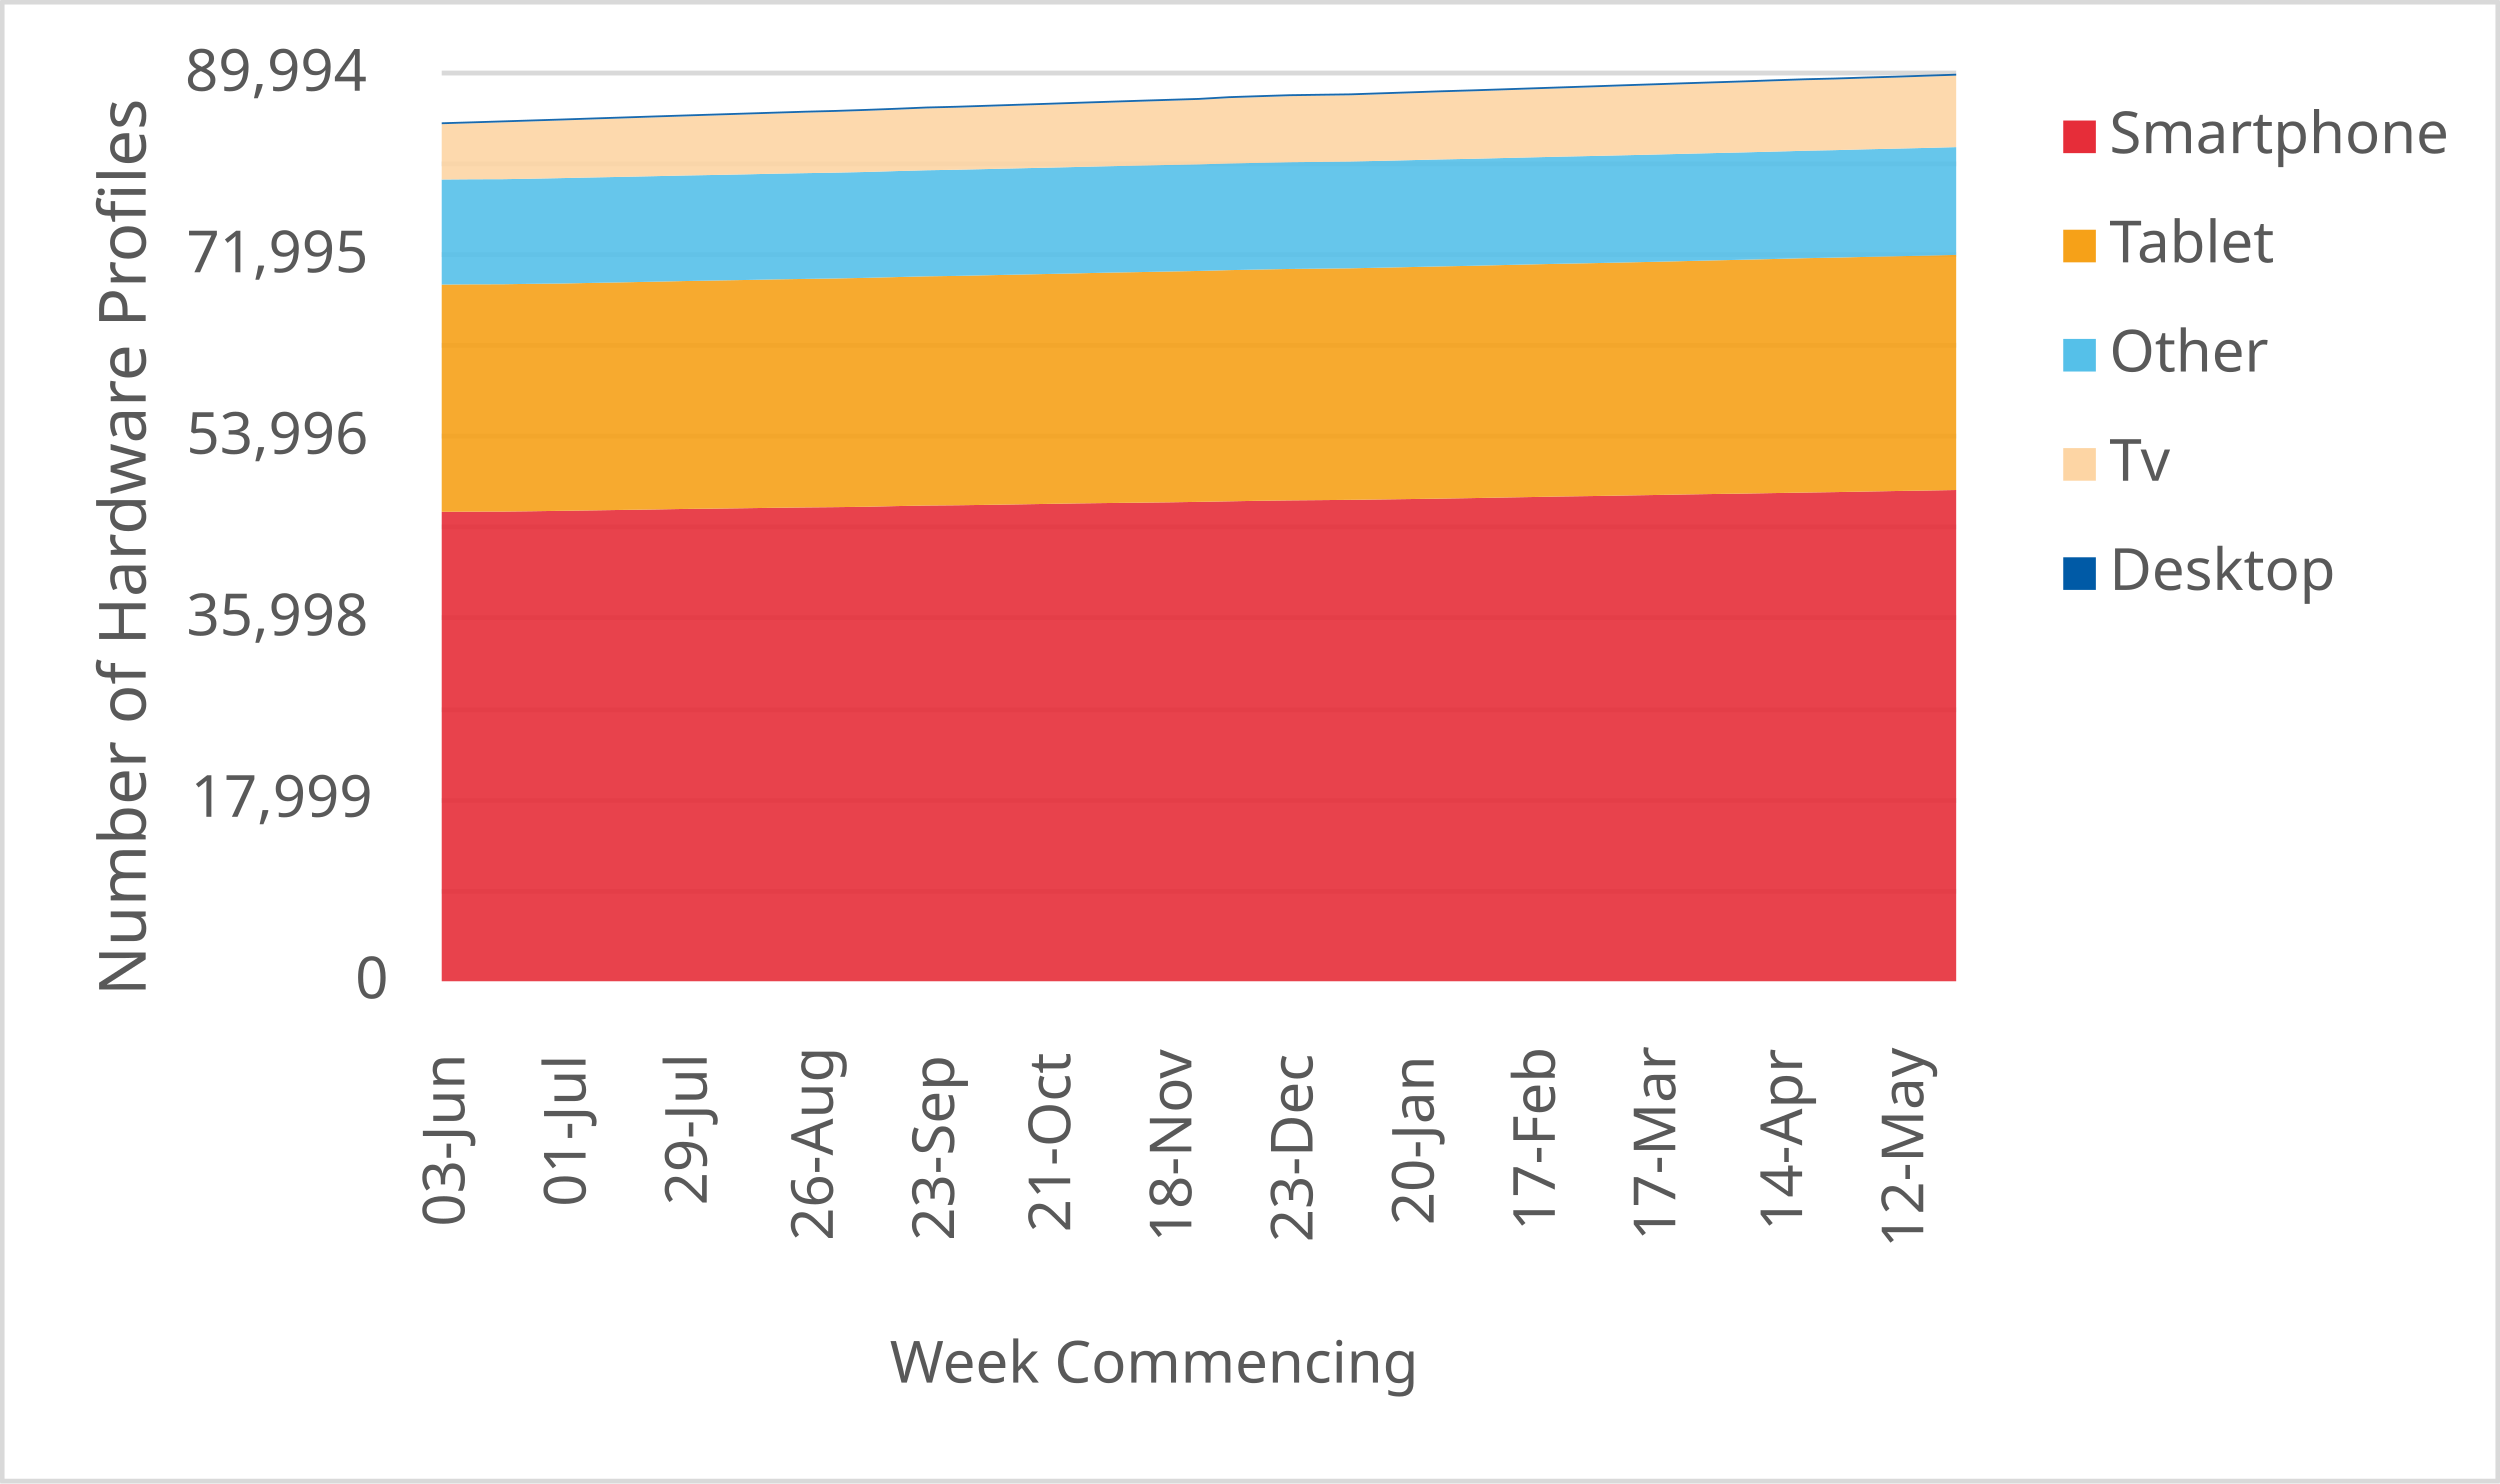
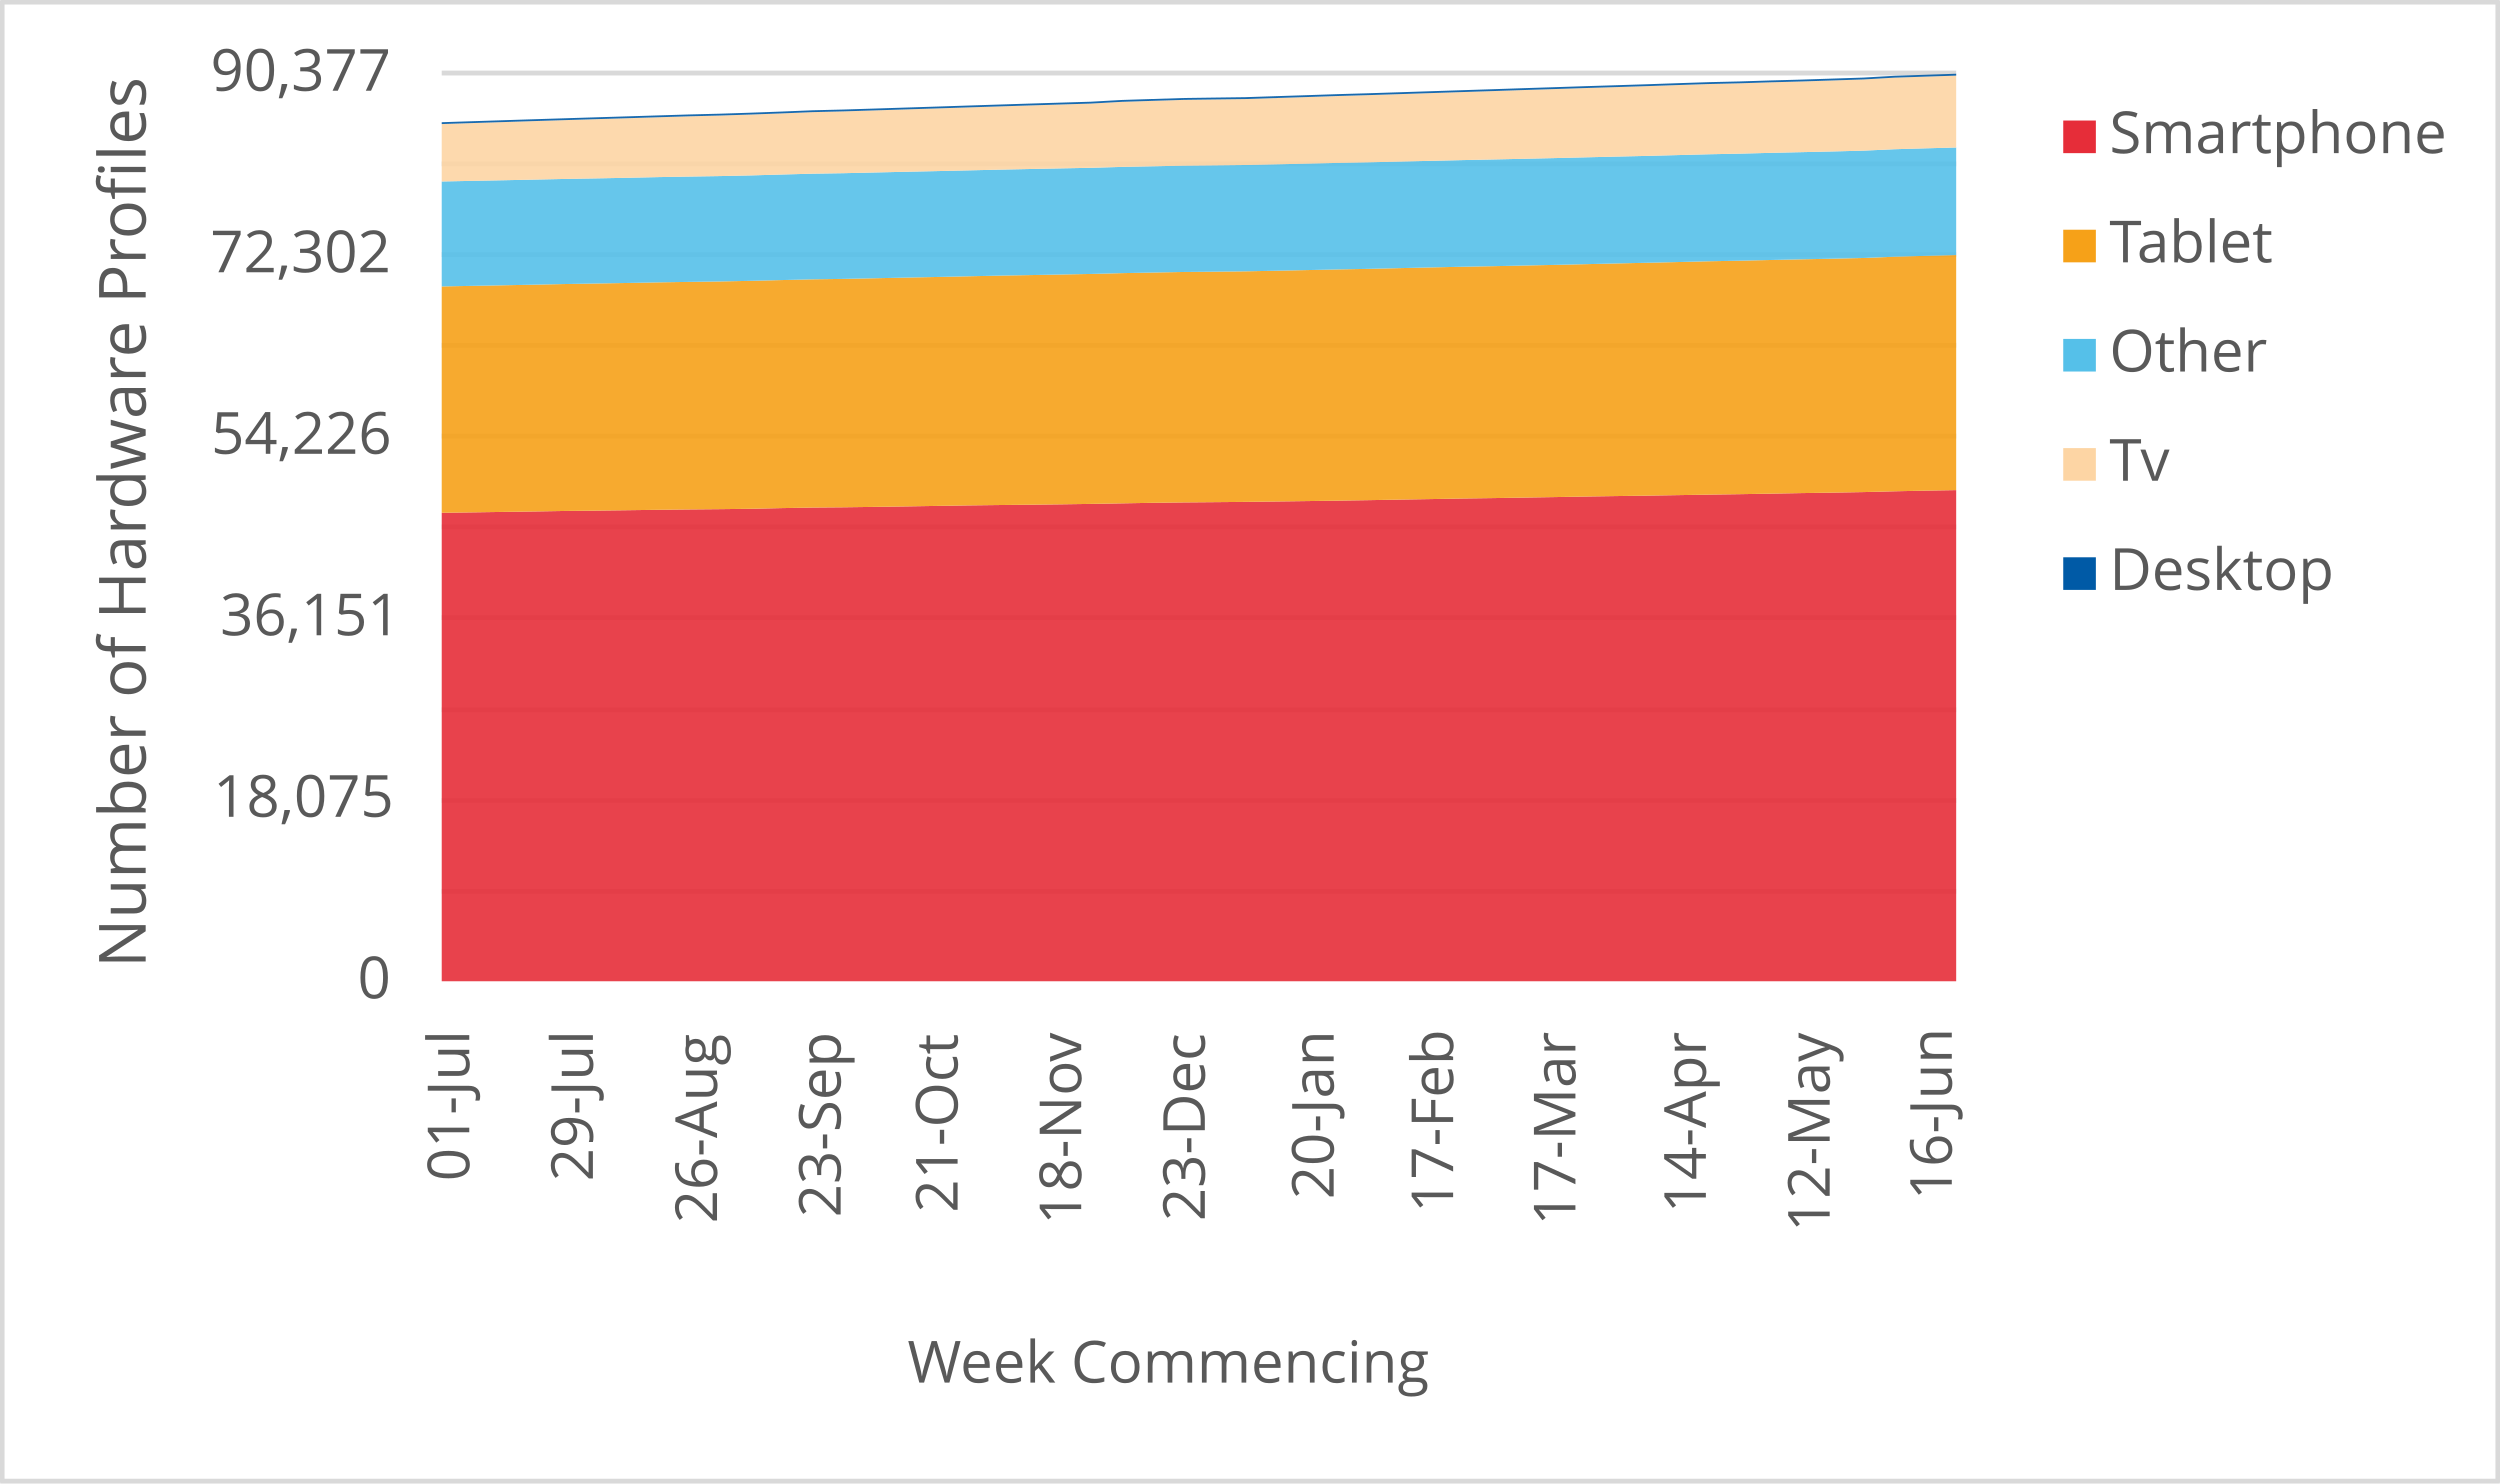
<svg xmlns="http://www.w3.org/2000/svg" width="1763" height="1046" xml:space="preserve" overflow="hidden">
  <defs>
    <clipPath id="clip0">
      <rect x="2917" y="346" width="1763" height="1046" />
    </clipPath>
  </defs>
  <g clip-path="url(#clip0)" transform="translate(-2917 -346)">
    <rect x="2918" y="347" width="1760" height="1043" fill="#FFFFFF" />
    <g>
      <path d="    M3228.5 974.532 4296.5 974.532    M3228.5 910.53 4296.5 910.53    M3228.5 846.528 4296.5 846.528    M3228.5 781.526 4296.5 781.526    M3228.5 717.524 4296.5 717.524    M3228.5 653.522 4296.5 653.522    M3228.5 589.52 4296.5 589.52    M3228.5 525.517 4296.5 525.517    M3228.5 461.515 4296.5 461.515    M3228.5 397.5 4296.5 397.5" stroke="#D9D9D9" stroke-width="3.438" stroke-linejoin="round" stroke-miterlimit="10" fill="none" />
    </g>
    <g>
      <path d="M 1038.5 4296.5 1038.5" stroke="#D9D9D9" stroke-width="3.438" stroke-linejoin="round" stroke-miterlimit="10" fill="none" fill-rule="evenodd" />
    </g>
    <g>
-       <text fill="#595959" font-family="Verdana,sans-serif" font-weight="400" font-size="41" transform="matrix(6.12323e-17 -1 1 6.12323e-17 3244.5 1211)">03-Jun</text>
+       <text fill="#595959" font-family="Verdana,Open Sans,DejaVu Sans,sans-serif" font-weight="400" font-size="41" transform="matrix(6.12323e-17 -1 1 6.12323e-17 3247.929 1178.999)">01-Jul</text>
    </g>
    <g>
-       <text fill="#595959" font-family="Verdana,sans-serif" font-weight="400" font-size="41" transform="matrix(6.12323e-17 -1 1 6.12323e-17 3329.94 1197)">01-Jul</text>
+       <text fill="#595959" font-family="Verdana,Open Sans,DejaVu Sans,sans-serif" font-weight="400" font-size="41" transform="matrix(6.12323e-17 -1 1 6.12323e-17 3335.113 1179.039)">29-Jul</text>
    </g>
    <g>
-       <text fill="#595959" font-family="Verdana,sans-serif" font-weight="400" font-size="41" transform="matrix(6.12323e-17 -1 1 6.12323e-17 3415.38 1196)">29-Jul</text>
+       <text fill="#595959" font-family="Verdana,Open Sans,DejaVu Sans,sans-serif" font-weight="400" font-size="41" transform="matrix(6.12323e-17 -1 1 6.12323e-17 3422.637 1208.667)">26-Aug</text>
    </g>
    <g>
-       <text fill="#595959" font-family="Verdana,sans-serif" font-weight="400" font-size="41" transform="matrix(6.12323e-17 -1 1 6.12323e-17 3504.32 1221)">26-Aug</text>
+       <text fill="#595959" font-family="Verdana,Open Sans,DejaVu Sans,sans-serif" font-weight="400" font-size="41" transform="matrix(6.12323e-17 -1 1 6.12323e-17 3509.82 1204.423)">23-Sep</text>
    </g>
    <g>
-       <text fill="#595959" font-family="Verdana,sans-serif" font-weight="400" font-size="41" transform="matrix(6.12323e-17 -1 1 6.12323e-17 3589.76 1221)">23-Sep</text>
+       <text fill="#595959" font-family="Verdana,Open Sans,DejaVu Sans,sans-serif" font-weight="400" font-size="41" transform="matrix(6.12323e-17 -1 1 6.12323e-17 3592.299 1201.14)">21-Oct</text>
    </g>
    <g>
-       <text fill="#595959" font-family="Verdana,sans-serif" font-weight="400" font-size="41" transform="matrix(6.12323e-17 -1 1 6.12323e-17 3671.7 1215)">21-Oct</text>
+       <text fill="#595959" font-family="Verdana,Open Sans,DejaVu Sans,sans-serif" font-weight="400" font-size="41" transform="matrix(6.12323e-17 -1 1 6.12323e-17 3679.463 1209.708)">18-Nov</text>
    </g>
    <g>
-       <text fill="#595959" font-family="Verdana,sans-serif" font-weight="400" font-size="41" transform="matrix(6.12323e-17 -1 1 6.12323e-17 3757.14 1222)">18-Nov</text>
+       <text fill="#595959" font-family="Verdana,Open Sans,DejaVu Sans,sans-serif" font-weight="400" font-size="41" transform="matrix(6.12323e-17 -1 1 6.12323e-17 3766.647 1207.126)">23-Dec</text>
    </g>
    <g>
-       <text fill="#595959" font-family="Verdana,sans-serif" font-weight="400" font-size="41" transform="matrix(6.12323e-17 -1 1 6.12323e-17 3842.58 1222)">23-Dec</text>
+       <text fill="#595959" font-family="Verdana,Open Sans,DejaVu Sans,sans-serif" font-weight="400" font-size="41" transform="matrix(6.12323e-17 -1 1 6.12323e-17 3857.504 1191.691)">20-Jan</text>
    </g>
    <g>
-       <text fill="#595959" font-family="Verdana,sans-serif" font-weight="400" font-size="41" transform="matrix(6.12323e-17 -1 1 6.12323e-17 3928.02 1210)">20-Jan</text>
+       <text fill="#595959" font-family="Verdana,Open Sans,DejaVu Sans,sans-serif" font-weight="400" font-size="41" transform="matrix(6.12323e-17 -1 1 6.12323e-17 3941.745 1201.32)">17-Feb</text>
    </g>
    <g>
-       <text fill="#595959" font-family="Verdana,sans-serif" font-weight="400" font-size="41" transform="matrix(6.12323e-17 -1 1 6.12323e-17 4013.46 1214)">17-Feb</text>
+       <text fill="#595959" font-family="Verdana,Open Sans,DejaVu Sans,sans-serif" font-weight="400" font-size="41" transform="matrix(6.12323e-17 -1 1 6.12323e-17 4027.988 1210.289)">17-Mar</text>
    </g>
    <g>
-       <text fill="#595959" font-family="Verdana,sans-serif" font-weight="400" font-size="41" transform="matrix(6.12323e-17 -1 1 6.12323e-17 4098.4 1221)">17-Mar</text>
+       <text fill="#595959" font-family="Verdana,Open Sans,DejaVu Sans,sans-serif" font-weight="400" font-size="41" transform="matrix(6.12323e-17 -1 1 6.12323e-17 4119.976 1201.541)">14-Apr</text>
    </g>
    <g>
-       <text fill="#595959" font-family="Verdana,sans-serif" font-weight="400" font-size="41" transform="matrix(6.12323e-17 -1 1 6.12323e-17 4187.84 1214)">14-Apr</text>
+       <text fill="#595959" font-family="Verdana,Open Sans,DejaVu Sans,sans-serif" font-weight="400" font-size="41" transform="matrix(6.12323e-17 -1 1 6.12323e-17 4207.29 1214.753)">12-May</text>
    </g>
    <g>
-       <text fill="#595959" font-family="Verdana,sans-serif" font-weight="400" font-size="41" transform="matrix(6.12323e-17 -1 1 6.12323e-17 4273.28 1226)">12-May</text>
+       <text fill="#595959" font-family="Verdana,Open Sans,DejaVu Sans,sans-serif" font-weight="400" font-size="41" transform="matrix(6.12323e-17 -1 1 6.12323e-17 4293.402 1192.291)">16-Jun</text>
    </g>
    <g>
-       <text fill="#595959" font-family="Verdana,sans-serif" font-weight="400" font-size="41" transform="matrix(1 0 0 1 3167.5 1050)">0</text>
+       <text fill="#595959" font-family="Verdana,Open Sans,DejaVu Sans,sans-serif" font-weight="400" font-size="41" transform="matrix(1 0 0 1 3169.141 1050)">0</text>
    </g>
    <g>
-       <text fill="#595959" font-family="Verdana,sans-serif" font-weight="400" font-size="41" transform="matrix(1 0 0 1 3051.5 922)">17,999</text>
+       <text fill="#595959" font-family="Verdana,Open Sans,DejaVu Sans,sans-serif" font-weight="400" font-size="41" transform="matrix(1 0 0 1 3067.362 922)">18,075</text>
    </g>
    <g>
-       <text fill="#595959" font-family="Verdana,sans-serif" font-weight="400" font-size="41" transform="matrix(1 0 0 1 3048.5 794)">35,998</text>
+       <text fill="#595959" font-family="Verdana,Open Sans,DejaVu Sans,sans-serif" font-weight="400" font-size="41" transform="matrix(1 0 0 1 3072.247 794)">36,151</text>
    </g>
    <g>
-       <text fill="#595959" font-family="Verdana,sans-serif" font-weight="400" font-size="41" transform="matrix(1 0 0 1 3048.5 666)">53,996</text>
+       <text fill="#595959" font-family="Verdana,Open Sans,DejaVu Sans,sans-serif" font-weight="400" font-size="41" transform="matrix(1 0 0 1 3065.9 666)">54,226</text>
    </g>
    <g>
-       <text fill="#595959" font-family="Verdana,sans-serif" font-weight="400" font-size="41" transform="matrix(1 0 0 1 3048.5 538)">71,995</text>
+       <text fill="#595959" font-family="Verdana,Open Sans,DejaVu Sans,sans-serif" font-weight="400" font-size="41" transform="matrix(1 0 0 1 3065.32 538)">72,302</text>
    </g>
    <g>
-       <text fill="#595959" font-family="Verdana,sans-serif" font-weight="400" font-size="41" transform="matrix(1 0 0 1 3047.5 410)">89,994</text>
+       <text fill="#595959" font-family="Verdana,Open Sans,DejaVu Sans,sans-serif" font-weight="400" font-size="41" transform="matrix(1 0 0 1 3065.44 410)">90,377</text>
    </g>
    <g>
-       <text fill="#595959" font-family="Verdana,sans-serif" font-weight="400" font-size="41" transform="matrix(1 0 0 1 3544.5 1321)">Week Commencing</text>
+       <text fill="#595959" font-family="Verdana,Open Sans,DejaVu Sans,sans-serif" font-weight="400" font-size="41" transform="matrix(1 0 0 1 3556.971 1321)">Week Commencing</text>
    </g>
    <g>
-       <text fill="#595959" font-family="Verdana,sans-serif" font-weight="400" font-size="46" transform="matrix(6.12323e-17 -1 1 6.12323e-17 3019.73 1048.25)">Number of Hardware Profiles</text>
+       <text fill="#595959" font-family="Verdana,Open Sans,DejaVu Sans,sans-serif" font-weight="400" font-size="46" transform="matrix(6.12323e-17 -1 1 6.12323e-17 3019.73 1028.553)">Number of Hardware Profiles</text>
    </g>
    <rect x="2918.5" y="347.5" width="1760" height="1043" stroke="#D9D9D9" stroke-width="3.438" stroke-linejoin="round" stroke-miterlimit="10" fill="none" />
    <g>
-       <path d="M3228.5 1038 3249.86 1038 3271.22 1038 3292.58 1038 3313.94 1038 3335.3 1038 3356.66 1038 3378.02 1038 3399.38 1038 3420.74 1038 3442.1 1038 3463.46 1038 3484.82 1038 3506.18 1038 3527.54 1038 3548.9 1038 3570.26 1038 3591.62 1038 3612.98 1038 3634.34 1038 3655.7 1038 3677.06 1038 3698.42 1038 3719.78 1038 3741.14 1038 3762.5 1038 3783.86 1038 3805.22 1038 3826.58 1038 3847.94 1038 3869.3 1038 3890.66 1038 3912.02 1038 3933.38 1038 3954.74 1038 3976.1 1038 3997.46 1038 4018.82 1038 4040.18 1038 4061.54 1038 4082.9 1038 4104.26 1038 4125.62 1038 4146.98 1038 4168.34 1038 4189.7 1038 4211.06 1038 4232.42 1038 4253.78 1038 4275.14 1038 4296.5 1038 4296.5 691.552 4275.14 691.929 4253.78 692.263 4232.42 692.654 4211.06 693.031 4189.7 693.344 4168.34 693.707 4146.98 694.062 4125.62 694.368 4104.26 694.702 4082.9 695.094 4061.54 695.442 4040.18 695.805 4018.82 696.103 3997.46 696.502 3976.1 696.864 3954.74 697.263 3933.38 697.611 3912.02 697.917 3890.66 698.208 3869.3 698.486 3847.94 698.685 3826.58 698.87 3805.22 699.147 3783.86 699.531 3762.5 699.915 3741.14 700.235 3719.78 700.498 3698.42 700.726 3677.06 700.996 3655.7 701.345 3634.34 701.7 3612.98 702.027 3591.62 702.319 3570.26 702.504 3548.9 702.895 3527.54 703.371 3506.18 703.642 3484.82 703.841 3463.46 704.09 3442.1 704.396 3420.74 704.68 3399.38 704.908 3378.02 705.277 3356.66 705.583 3335.3 705.91 3313.94 706.209 3292.58 706.522 3271.22 706.785 3249.86 706.813 3228.5 706.941 3228.5 1038Z" fill="#e62d39" opacity="0.9" />
+       <path d="M3228.5 1038 3250.296 1038 3272.092 1038 3293.888 1038 3315.684 1038 3337.48 1038 3359.276 1038 3381.071 1038 3402.867 1038 3424.663 1038 3446.459 1038 3468.255 1038 3490.051 1038 3511.847 1038 3533.643 1038 3555.439 1038 3577.235 1038 3599.031 1038 3620.827 1038 3642.622 1038 3664.418 1038 3686.214 1038 3708.01 1038 3729.806 1038 3751.602 1038 3773.398 1038 3795.194 1038 3816.99 1038 3838.786 1038 3860.582 1038 3882.378 1038 3904.173 1038 3925.969 1038 3947.765 1038 3969.561 1038 3991.357 1038 4013.153 1038 4034.949 1038 4056.745 1038 4078.541 1038 4100.337 1038 4122.133 1038 4143.929 1038 4165.724 1038 4187.52 1038 4209.316 1038 4231.112 1038 4252.908 1038 4274.704 1038 4296.5 1038 4296.5 691.625 4274.704 692 4252.908 692.461 4231.112 693.02 4209.316 693.396 4187.52 693.728 4165.724 694.118 4143.929 694.493 4122.133 694.805 4100.337 695.166 4078.541 695.52 4056.745 695.824 4034.949 696.157 4013.153 696.547 3991.357 696.894 3969.561 697.255 3947.765 697.552 3925.969 697.949 3904.173 698.31 3882.378 698.707 3860.582 699.054 3838.786 699.358 3816.99 699.648 3795.194 699.925 3773.398 700.123 3751.602 700.307 3729.806 700.583 3708.01 700.966 3686.214 701.348 3664.418 701.667 3642.622 701.929 3620.827 702.155 3599.031 702.424 3577.235 702.771 3555.439 703.125 3533.643 703.451 3511.847 703.742 3490.051 703.926 3468.255 704.315 3446.459 704.79 3424.663 705.059 3402.867 705.257 3381.071 705.505 3359.276 705.809 3337.48 706.093 3315.684 706.319 3293.888 706.687 3272.092 706.992 3250.296 707.318 3228.5 707.615 3228.5 1038Z" fill="#e62d39" opacity="0.9" />
    </g>
    <g>
-       <path d="M3228.5 706.941 3249.86 706.813 3271.22 706.785 3292.58 706.522 3313.94 706.209 3335.3 705.91 3356.66 705.583 3378.02 705.277 3399.38 704.908 3420.74 704.68 3442.1 704.396 3463.46 704.09 3484.82 703.841 3506.18 703.642 3527.54 703.371 3548.9 702.895 3570.26 702.504 3591.62 702.319 3612.98 702.027 3634.34 701.7 3655.7 701.345 3677.06 700.996 3698.42 700.726 3719.78 700.498 3741.14 700.235 3762.5 699.915 3783.86 699.531 3805.22 699.147 3826.58 698.87 3847.94 698.685 3869.3 698.486 3890.66 698.208 3912.02 697.917 3933.38 697.611 3954.74 697.263 3976.1 696.864 3997.46 696.502 4018.82 696.103 4040.18 695.805 4061.54 695.442 4082.9 695.094 4104.26 694.702 4125.62 694.368 4146.98 694.062 4168.34 693.707 4189.7 693.344 4211.06 693.031 4232.42 692.654 4253.78 692.263 4275.14 691.929 4296.5 691.552 4296.5 525.753 4275.14 526.265 4253.78 526.705 4232.42 527.175 4211.06 527.673 4189.7 528.078 4168.34 528.633 4146.98 529.145 4125.62 529.621 4104.26 530.14 4082.9 530.652 4061.54 531.108 4040.18 531.57 4018.82 531.968 3997.46 532.437 3976.1 532.942 3954.74 533.447 3933.38 533.86 3912.02 534.322 3890.66 534.777 3869.3 535.211 3847.94 535.453 3826.58 535.666 3805.22 536.064 3783.86 536.491 3762.5 537.067 3741.14 537.472 3719.78 537.885 3698.42 538.262 3677.06 538.745 3655.7 539.215 3634.34 539.656 3612.98 540.118 3591.62 540.559 3570.26 540.872 3548.9 541.398 3527.54 541.938 3506.18 542.379 3484.82 542.685 3463.46 543.027 3442.1 543.453 3420.74 543.823 3399.38 544.2 3378.02 544.655 3356.66 545.089 3335.3 545.487 3313.94 545.914 3292.58 546.134 3271.22 546.469 3249.86 546.518 3228.5 546.682 3228.5 706.941Z" fill="#f6a118" opacity="0.9" />
+       <path d="M3228.5 707.615 3250.296 707.318 3272.092 706.992 3293.888 706.687 3315.684 706.319 3337.48 706.093 3359.276 705.809 3381.071 705.505 3402.867 705.257 3424.663 705.059 3446.459 704.79 3468.255 704.315 3490.051 703.926 3511.847 703.742 3533.643 703.451 3555.439 703.125 3577.235 702.771 3599.031 702.424 3620.827 702.155 3642.622 701.929 3664.418 701.667 3686.214 701.348 3708.01 700.966 3729.806 700.583 3751.602 700.307 3773.398 700.123 3795.194 699.925 3816.99 699.648 3838.786 699.358 3860.582 699.054 3882.378 698.707 3904.173 698.31 3925.969 697.949 3947.765 697.552 3969.561 697.255 3991.357 696.894 4013.153 696.547 4034.949 696.157 4056.745 695.824 4078.541 695.52 4100.337 695.166 4122.133 694.805 4143.929 694.493 4165.724 694.118 4187.52 693.728 4209.316 693.396 4231.112 693.02 4252.908 692.461 4274.704 692 4296.5 691.625 4296.5 525.87 4274.704 526.422 4252.908 527.024 4231.112 527.923 4209.316 528.433 4187.52 528.872 4165.724 529.34 4143.929 529.835 4122.133 530.239 4100.337 530.791 4078.541 531.301 4056.745 531.776 4034.949 532.293 4013.153 532.802 3991.357 533.256 3969.561 533.716 3947.765 534.113 3925.969 534.58 3904.173 535.083 3882.378 535.585 3860.582 535.996 3838.786 536.456 3816.99 536.91 3795.194 537.342 3773.398 537.582 3751.602 537.795 3729.806 538.191 3708.01 538.616 3686.214 539.19 3664.418 539.594 3642.622 540.004 3620.827 540.38 3599.031 540.861 3577.235 541.329 3555.439 541.768 3533.643 542.228 3511.847 542.667 3490.051 542.978 3468.255 543.503 3446.459 544.041 3424.663 544.48 3402.867 544.784 3381.071 545.124 3359.276 545.549 3337.48 545.917 3315.684 546.293 3293.888 546.746 3272.092 547.178 3250.296 547.574 3228.5 547.999 3228.5 707.615Z" fill="#f6a118" opacity="0.9" />
    </g>
    <g>
-       <path d="M3228.5 546.682 3249.86 546.518 3271.22 546.469 3292.58 546.134 3313.94 545.914 3335.3 545.487 3356.66 545.089 3378.02 544.655 3399.38 544.2 3420.74 543.823 3442.1 543.453 3463.46 543.027 3484.82 542.685 3506.18 542.379 3527.54 541.938 3548.9 541.398 3570.26 540.872 3591.62 540.559 3612.98 540.118 3634.34 539.656 3655.7 539.215 3677.06 538.745 3698.42 538.262 3719.78 537.885 3741.14 537.472 3762.5 537.067 3783.86 536.491 3805.22 536.064 3826.58 535.666 3847.94 535.453 3869.3 535.211 3890.66 534.777 3912.02 534.322 3933.38 533.86 3954.74 533.447 3976.1 532.942 3997.46 532.437 4018.82 531.968 4040.18 531.57 4061.54 531.108 4082.9 530.652 4104.26 530.14 4125.62 529.621 4146.98 529.145 4168.34 528.633 4189.7 528.078 4211.06 527.673 4232.42 527.175 4253.78 526.705 4275.14 526.265 4296.5 525.753 4296.5 449.744 4275.14 450.313 4253.78 450.811 4232.42 451.301 4211.06 451.87 4189.7 452.304 4168.34 452.88 4146.98 453.456 4125.62 453.954 4104.26 454.48 4082.9 455.014 4061.54 455.504 4040.18 455.988 4018.82 456.443 3997.46 456.955 3976.1 457.467 3954.74 457.986 3933.38 458.413 3912.02 458.925 3890.66 459.423 3869.3 459.899 3847.94 460.148 3826.58 460.376 3805.22 460.817 3783.86 461.258 3762.5 461.89 3741.14 462.31 3719.78 462.758 3698.42 463.22 3677.06 463.732 3655.7 464.237 3634.34 464.707 3612.98 465.212 3591.62 465.709 3570.26 466.058 3548.9 466.648 3527.54 467.281 3506.18 467.75 3484.82 468.099 3463.46 468.483 3442.1 468.967 3420.74 469.379 3399.38 469.77 3378.02 470.239 3356.66 470.702 3335.3 471.128 3313.94 471.576 3292.58 472.01 3271.22 472.359 3249.86 472.416 3228.5 472.593 3228.5 546.682Z" fill="#55c0e9" opacity="0.9" />
+       <path d="M3228.5 547.999 3250.296 547.574 3272.092 547.178 3293.888 546.746 3315.684 546.293 3337.48 545.917 3359.276 545.549 3381.071 545.124 3402.867 544.784 3424.663 544.48 3446.459 544.041 3468.255 543.503 3490.051 542.978 3511.847 542.667 3533.643 542.228 3555.439 541.768 3577.235 541.329 3599.031 540.861 3620.827 540.38 3642.622 540.004 3664.418 539.594 3686.214 539.19 3708.01 538.616 3729.806 538.191 3751.602 537.795 3773.398 537.582 3795.194 537.342 3816.99 536.91 3838.786 536.456 3860.582 535.996 3882.378 535.585 3904.173 535.083 3925.969 534.58 3947.765 534.113 3969.561 533.716 3991.357 533.256 4013.153 532.802 4034.949 532.293 4056.745 531.776 4078.541 531.301 4100.337 530.791 4122.133 530.239 4143.929 529.835 4165.724 529.34 4187.52 528.872 4209.316 528.433 4231.112 527.923 4252.908 527.024 4274.704 526.422 4296.5 525.87 4296.5 450.013 4274.704 450.601 4252.908 451.238 4231.112 452.237 4209.316 452.803 4187.52 453.299 4165.724 453.788 4143.929 454.354 4122.133 454.786 4100.337 455.36 4078.541 455.933 4056.745 456.429 4034.949 456.953 4013.153 457.484 3991.357 457.973 3969.561 458.454 3947.765 458.908 3925.969 459.417 3904.173 459.927 3882.378 460.444 3860.582 460.869 3838.786 461.379 3816.99 461.875 3795.194 462.349 3773.398 462.597 3751.602 462.824 3729.806 463.263 3708.01 463.702 3686.214 464.332 3664.418 464.75 3642.622 465.196 3620.827 465.656 3599.031 466.166 3577.235 466.669 3555.439 467.136 3533.643 467.639 3511.847 468.135 3490.051 468.482 3468.255 469.069 3446.459 469.7 3424.663 470.167 3402.867 470.514 3381.071 470.896 3359.276 471.378 3337.48 471.789 3315.684 472.178 3293.888 472.646 3272.092 473.106 3250.296 473.531 3228.5 473.977 3228.5 547.999Z" fill="#55c0e9" opacity="0.9" />
    </g>
    <g>
-       <path d="M3228.5 472.593 3249.86 472.416 3271.22 472.359 3292.58 472.01 3313.94 471.576 3335.3 471.128 3356.66 470.702 3378.02 470.239 3399.38 469.77 3420.74 469.379 3442.1 468.967 3463.46 468.483 3484.82 468.099 3506.18 467.75 3527.54 467.281 3548.9 466.648 3570.26 466.058 3591.62 465.709 3612.98 465.212 3634.34 464.707 3655.7 464.237 3677.06 463.732 3698.42 463.22 3719.78 462.758 3741.14 462.31 3762.5 461.89 3783.86 461.258 3805.22 460.817 3826.58 460.376 3847.94 460.148 3869.3 459.899 3890.66 459.423 3912.02 458.925 3933.38 458.413 3954.74 457.986 3976.1 457.467 3997.46 456.955 4018.82 456.443 4040.18 455.988 4061.54 455.504 4082.9 455.014 4104.26 454.48 4125.62 453.954 4146.98 453.456 4168.34 452.88 4189.7 452.304 4211.06 451.87 4232.42 451.301 4253.78 450.811 4275.14 450.313 4296.5 449.744 4296.5 399.323 4275.14 400.034 4253.78 400.752 4232.42 401.35 4211.06 402.046 4189.7 402.566 4168.34 403.284 4146.98 404.045 4125.62 404.735 4104.26 405.41 4082.9 406.129 4061.54 406.825 4040.18 407.565 4018.82 408.269 3997.46 408.987 3976.1 409.706 3954.74 410.41 3933.38 411.043 3912.02 411.775 3890.66 412.479 3869.3 413.197 3847.94 413.489 3826.58 413.795 3805.22 414.478 3783.86 415.182 3762.5 416.412 3741.14 417.073 3719.78 417.749 3698.42 418.446 3677.06 419.143 3655.7 419.854 3634.34 420.551 3612.98 421.248 3591.62 421.938 3570.26 422.471 3548.9 423.367 3527.54 424.171 3506.18 424.882 3484.82 425.429 3463.46 426.098 3442.1 426.773 3420.74 427.442 3399.38 428.118 3378.02 428.8 3356.66 429.504 3335.3 430.201 3313.94 430.92 3292.58 431.595 3271.22 432.271 3249.86 432.939 3228.5 433.579 3228.5 472.593Z" fill="#fdd5a4" opacity="0.9" />
+       <path d="M3228.5 473.977 3250.296 473.531 3272.092 473.106 3293.888 472.646 3315.684 472.178 3337.48 471.789 3359.276 471.378 3381.071 470.896 3402.867 470.514 3424.663 470.167 3446.459 469.7 3468.255 469.069 3490.051 468.482 3511.847 468.135 3533.643 467.639 3555.439 467.136 3577.235 466.669 3599.031 466.166 3620.827 465.656 3642.622 465.196 3664.418 464.75 3686.214 464.332 3708.01 463.702 3729.806 463.263 3751.602 462.824 3773.398 462.597 3795.194 462.349 3816.99 461.875 3838.786 461.379 3860.582 460.869 3882.378 460.444 3904.173 459.927 3925.969 459.417 3947.765 458.908 3969.561 458.454 3991.357 457.973 4013.153 457.484 4034.949 456.953 4056.745 456.429 4078.541 455.933 4100.337 455.36 4122.133 454.786 4143.929 454.354 4165.724 453.788 4187.52 453.299 4209.316 452.803 4231.112 452.237 4252.908 451.238 4274.704 450.601 4296.5 450.013 4296.5 399.317 4274.704 400.047 4252.908 400.769 4231.112 402.029 4209.316 402.737 4187.52 403.453 4165.724 404.048 4143.929 404.742 4122.133 405.258 4100.337 405.974 4078.541 406.731 4056.745 407.418 4034.949 408.091 4013.153 408.806 3991.357 409.5 3969.561 410.237 3947.765 410.938 3925.969 411.653 3904.173 412.368 3882.378 413.069 3860.582 413.7 3838.786 414.429 3816.99 415.13 3795.194 415.845 3773.398 416.136 3751.602 416.44 3729.806 417.12 3708.01 417.821 3686.214 419.046 3664.418 419.705 3642.622 420.377 3620.827 421.071 3599.031 421.765 3577.235 422.473 3555.439 423.167 3533.643 423.861 3511.847 424.548 3490.051 425.079 3468.255 425.972 3446.459 426.772 3424.663 427.48 3402.867 428.025 3381.071 428.691 3359.276 429.364 3337.48 430.029 3315.684 430.702 3293.888 431.382 3272.092 432.083 3250.296 432.777 3228.5 433.492 3228.5 473.977Z" fill="#fdd5a4" opacity="0.9" />
    </g>
    <g>
-       <path d="M3228.5 433.579 3249.86 432.939 3271.22 432.271 3292.58 431.595 3313.94 430.92 3335.3 430.201 3356.66 429.504 3378.02 428.8 3399.38 428.118 3420.74 427.442 3442.1 426.773 3463.46 426.098 3484.82 425.429 3506.18 424.882 3527.54 424.171 3548.9 423.367 3570.26 422.471 3591.62 421.938 3612.98 421.248 3634.34 420.551 3655.7 419.854 3677.06 419.143 3698.42 418.446 3719.78 417.749 3741.14 417.073 3762.5 416.412 3783.86 415.182 3805.22 414.478 3826.58 413.795 3847.94 413.489 3869.3 413.197 3890.66 412.479 3912.02 411.775 3933.38 411.043 3954.74 410.41 3976.1 409.706 3997.46 408.987 4018.82 408.269 4040.18 407.565 4061.54 406.825 4082.9 406.129 4104.26 405.41 4125.62 404.735 4146.98 404.045 4168.34 403.284 4189.7 402.566 4211.06 402.046 4232.42 401.35 4253.78 400.752 4275.14 400.034 4296.5 399.323 4296.5 398 4275.14 398.711 4253.78 399.429 4232.42 400.027 4211.06 400.724 4189.7 401.243 4168.34 401.961 4146.98 402.722 4125.62 403.412 4104.26 404.088 4082.9 404.806 4061.54 405.503 4040.18 406.242 4018.82 406.946 3997.46 407.665 3976.1 408.383 3954.74 409.087 3933.38 409.72 3912.02 410.452 3890.66 411.156 3869.3 411.875 3847.94 412.166 3826.58 412.472 3805.22 413.155 3783.86 413.859 3762.5 415.089 3741.14 415.751 3719.78 416.426 3698.42 417.123 3677.06 417.827 3655.7 418.545 3634.34 419.242 3612.98 419.939 3591.62 420.629 3570.26 421.162 3548.9 422.058 3527.54 422.862 3506.18 423.573 3484.82 424.121 3463.46 424.789 3442.1 425.465 3420.74 426.133 3399.38 426.809 3378.02 427.492 3356.66 428.196 3335.3 428.893 3313.94 429.611 3292.58 430.287 3271.22 430.962 3249.86 431.631 3228.5 432.271 3228.5 433.579Z" fill="#005aa6" opacity="0.9" />
+       <path d="M3228.5 433.492 3250.296 432.777 3272.092 432.083 3293.888 431.382 3315.684 430.702 3337.48 430.029 3359.276 429.364 3381.071 428.691 3402.867 428.025 3424.663 427.48 3446.459 426.772 3468.255 425.972 3490.051 425.079 3511.847 424.548 3533.643 423.861 3555.439 423.167 3577.235 422.473 3599.031 421.765 3620.827 421.071 3642.622 420.377 3664.418 419.705 3686.214 419.046 3708.01 417.821 3729.806 417.12 3751.602 416.44 3773.398 416.136 3795.194 415.845 3816.99 415.13 3838.786 414.429 3860.582 413.7 3882.378 413.069 3904.173 412.368 3925.969 411.653 3947.765 410.938 3969.561 410.237 3991.357 409.5 4013.153 408.806 4034.949 408.091 4056.745 407.418 4078.541 406.731 4100.337 405.974 4122.133 405.258 4143.929 404.742 4165.724 404.048 4187.52 403.453 4209.316 402.737 4231.112 402.029 4252.908 400.769 4274.704 400.047 4296.5 399.317 4296.5 398 4274.704 398.729 4252.908 399.452 4231.112 400.712 4209.316 401.42 4187.52 402.136 4165.724 402.73 4143.929 403.424 4122.133 403.941 4100.337 404.657 4078.541 405.414 4056.745 406.101 4034.949 406.774 4013.153 407.489 3991.357 408.183 3969.561 408.92 3947.765 409.621 3925.969 410.336 3904.173 411.051 3882.378 411.752 3860.582 412.382 3838.786 413.112 3816.99 413.813 3795.194 414.528 3773.398 414.818 3751.602 415.123 3729.806 415.803 3708.01 416.504 3686.214 417.729 3664.418 418.387 3642.622 419.06 3620.827 419.754 3599.031 420.455 3577.235 421.17 3555.439 421.864 3533.643 422.558 3511.847 423.245 3490.051 423.776 3468.255 424.669 3446.459 425.469 3424.663 426.177 3402.867 426.722 3381.071 427.388 3359.276 428.061 3337.48 428.726 3315.684 429.399 3293.888 430.079 3272.092 430.78 3250.296 431.474 3228.5 432.189 3228.5 433.492Z" fill="#005aa6" opacity="0.9" />
    </g>
    <g>
      <rect x="4372" y="431" width="23" height="23" fill="#e62d39" />
    </g>
    <g>
-       <text fill="#595959" font-family="Verdana,sans-serif" font-weight="400" font-size="41" transform="matrix(1 0 0 1 4404.56 454)">Smartphone</text>
+       <text fill="#595959" font-family="Verdana,Open Sans,DejaVu Sans,sans-serif" font-weight="400" font-size="41" transform="matrix(1 0 0 1 4404.56 454)">Smartphone</text>
    </g>
    <g>
      <rect x="4372" y="508" width="23" height="23" fill="#f6a118" />
    </g>
    <g>
-       <text fill="#595959" font-family="Verdana,sans-serif" font-weight="400" font-size="41" transform="matrix(1 0 0 1 4404.56 531)">Tablet</text>
+       <text fill="#595959" font-family="Verdana,Open Sans,DejaVu Sans,sans-serif" font-weight="400" font-size="41" transform="matrix(1 0 0 1 4404.56 531)">Tablet</text>
    </g>
    <g>
      <rect x="4372" y="585" width="23" height="23" fill="#55c0e9" />
    </g>
    <g>
-       <text fill="#595959" font-family="Verdana,sans-serif" font-weight="400" font-size="41" transform="matrix(1 0 0 1 4404.56 608)">Other</text>
+       <text fill="#595959" font-family="Verdana,Open Sans,DejaVu Sans,sans-serif" font-weight="400" font-size="41" transform="matrix(1 0 0 1 4404.56 608)">Other</text>
    </g>
    <g>
      <rect x="4372" y="662" width="23" height="23" fill="#fdd5a4" />
    </g>
    <g>
-       <text fill="#595959" font-family="Verdana,sans-serif" font-weight="400" font-size="41" transform="matrix(1 0 0 1 4404.56 685)">Tv</text>
+       <text fill="#595959" font-family="Verdana,Open Sans,DejaVu Sans,sans-serif" font-weight="400" font-size="41" transform="matrix(1 0 0 1 4404.56 685)">Tv</text>
    </g>
    <g>
      <rect x="4372" y="739" width="23" height="23" fill="#005aa6" />
    </g>
    <g>
-       <text fill="#595959" font-family="Verdana,sans-serif" font-weight="400" font-size="41" transform="matrix(1 0 0 1 4404.56 762)">Desktop</text>
+       <text fill="#595959" font-family="Verdana,Open Sans,DejaVu Sans,sans-serif" font-weight="400" font-size="41" transform="matrix(1 0 0 1 4404.56 762)">Desktop</text>
    </g>
  </g>
</svg>
